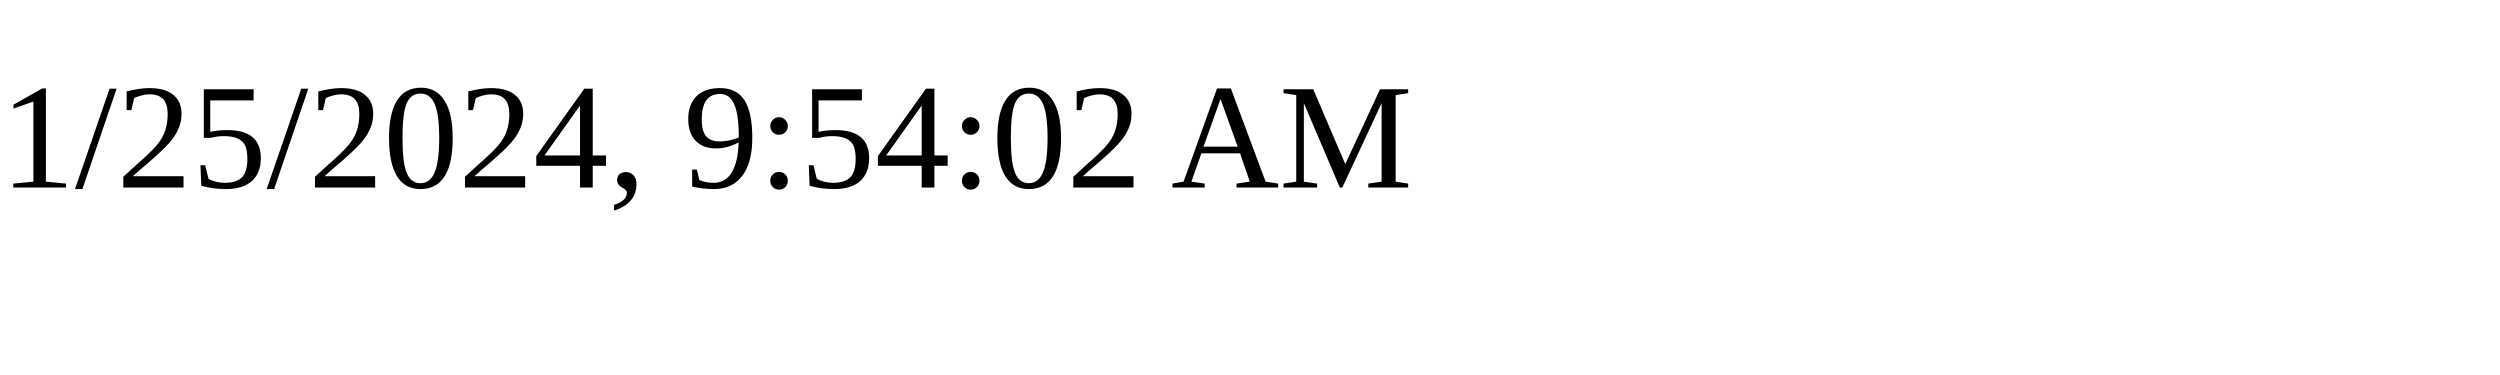
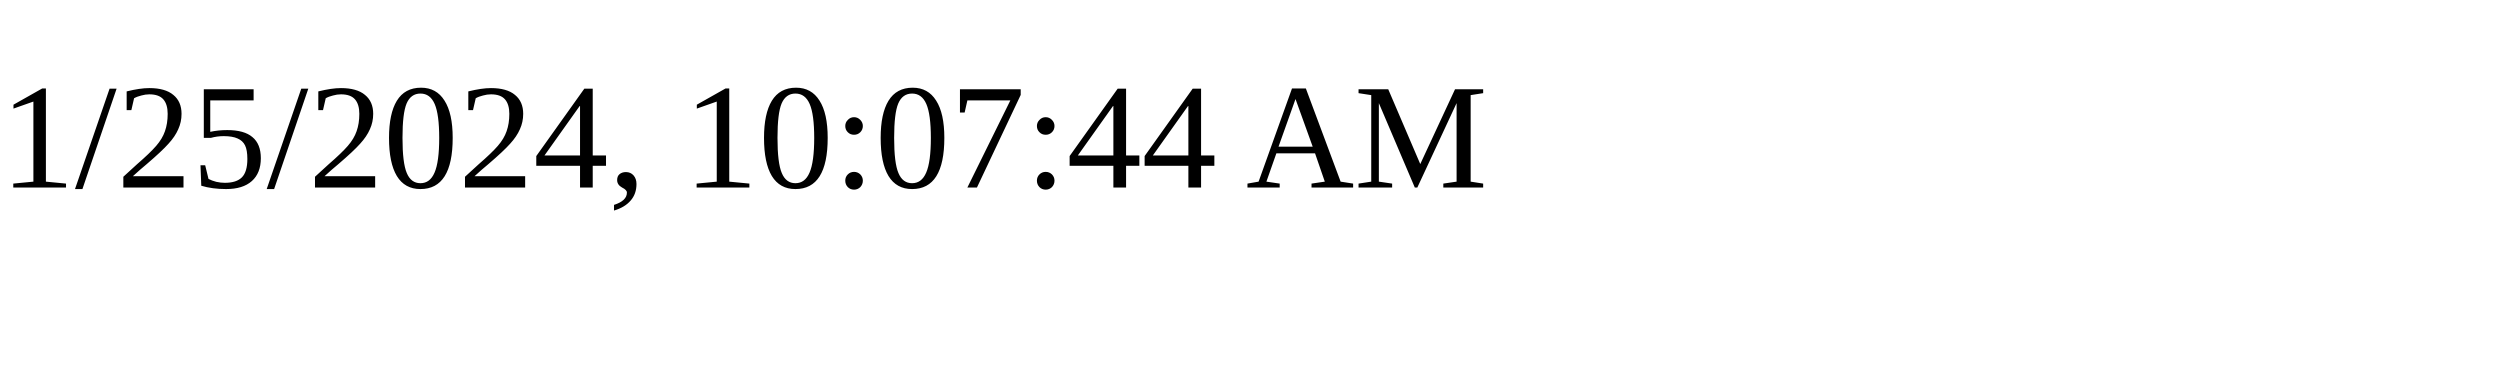
<svg xmlns="http://www.w3.org/2000/svg" height="30" width="200">
-   <text x="0" y="15">1/25/2024, 9:54:02 AM</text>
+   <text x="0" y="15">1/25/2024, 10:07:44 AM</text>
</svg>
